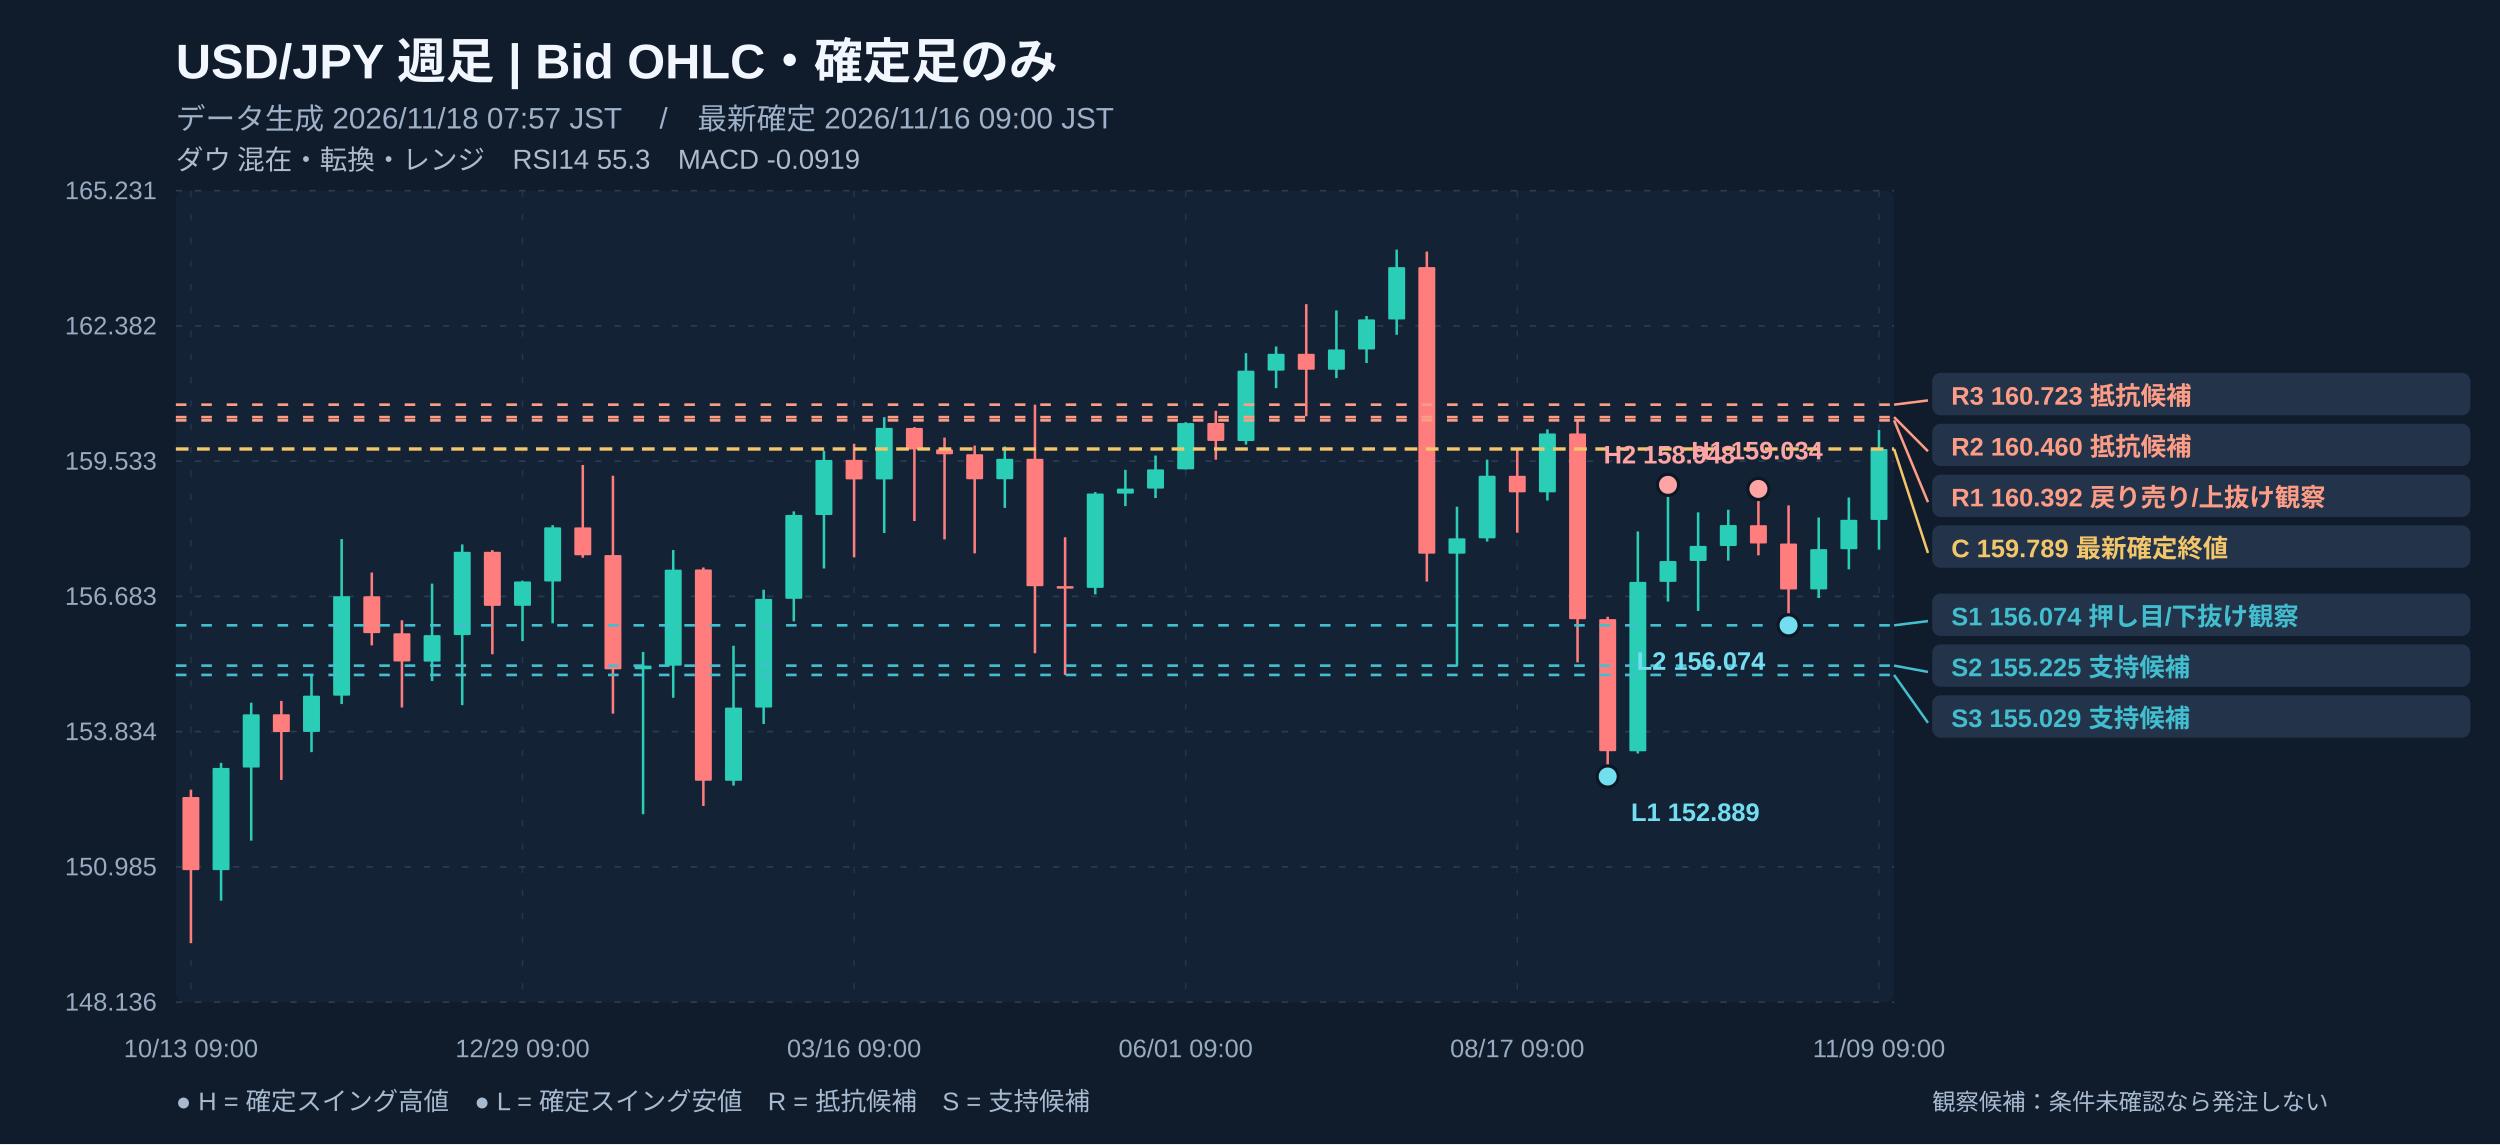
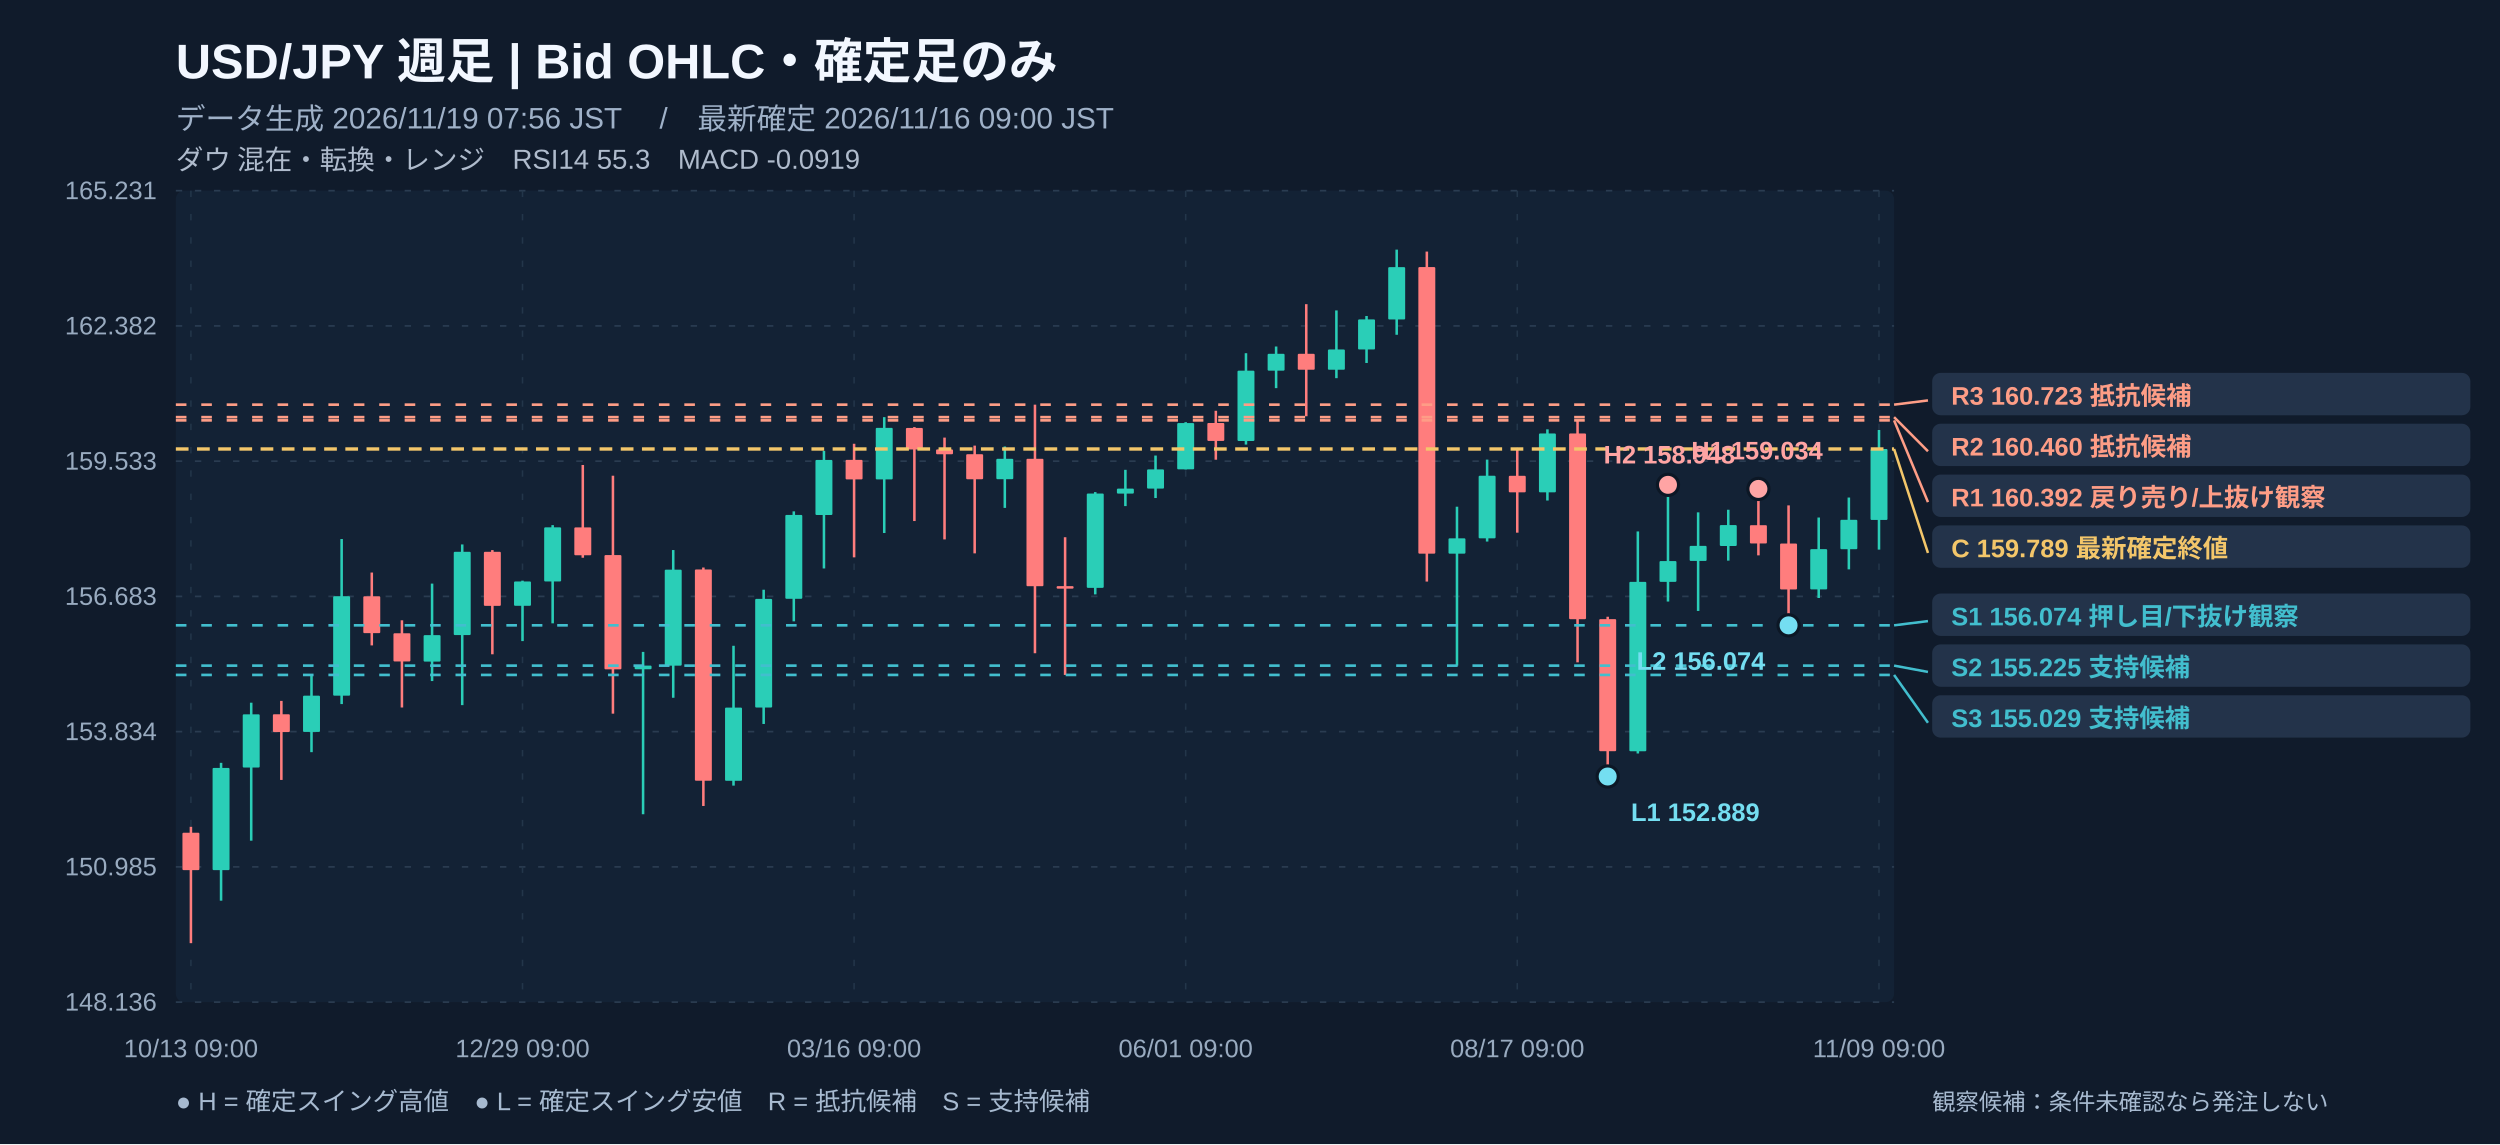
<svg xmlns="http://www.w3.org/2000/svg" width="1180" height="540" viewBox="0 0 1180 540" role="img" aria-label="USD/JPY 週足 注釈付きローソク足チャート">
  <rect width="1180" height="540" fill="#101b2b" />
  <rect x="83" y="90" width="811" height="383" fill="#132235" rx="4" />
  <text x="83" y="37" fill="#f2f7ff" font-size="23" font-weight="700" text-anchor="start" font-family="Arial, Noto Sans JP, sans-serif">USD/JPY   週足   |   Bid OHLC・確定足のみ</text>
-   <text x="83" y="61" fill="#9fb1c8" font-size="14" font-weight="400" text-anchor="start" font-family="Arial, Noto Sans JP, sans-serif">データ生成 2026/11/18 07:57 JST　 /　最新確定 2026/11/16 09:00 JST</text>
+   <text x="83" y="61" fill="#9fb1c8" font-size="14" font-weight="400" text-anchor="start" font-family="Arial, Noto Sans JP, sans-serif">データ生成 2026/11/19 07:56 JST　 /　最新確定 2026/11/16 09:00 JST</text>
  <text x="83" y="80" fill="#afbbcc" font-size="13" font-weight="400" text-anchor="start" font-family="Arial, Noto Sans JP, sans-serif">ダウ 混在・転換・レンジ　RSI14 55.3　MACD -0.0919</text>
  <line x1="83" y1="90" x2="894" y2="90" stroke="#2a3c51" stroke-width="0.8" stroke-dasharray="3,6" />
  <text x="74" y="94" fill="#99abc0" font-size="12" font-weight="400" text-anchor="end" font-family="Arial, Noto Sans JP, sans-serif">165.231</text>
  <line x1="83" y1="153.833" x2="894" y2="153.833" stroke="#2a3c51" stroke-width="0.8" stroke-dasharray="3,6" />
  <text x="74" y="157.833" fill="#99abc0" font-size="12" font-weight="400" text-anchor="end" font-family="Arial, Noto Sans JP, sans-serif">162.382</text>
  <line x1="83" y1="217.667" x2="894" y2="217.667" stroke="#2a3c51" stroke-width="0.8" stroke-dasharray="3,6" />
  <text x="74" y="221.667" fill="#99abc0" font-size="12" font-weight="400" text-anchor="end" font-family="Arial, Noto Sans JP, sans-serif">159.533</text>
  <line x1="83" y1="281.5" x2="894" y2="281.5" stroke="#2a3c51" stroke-width="0.8" stroke-dasharray="3,6" />
  <text x="74" y="285.5" fill="#99abc0" font-size="12" font-weight="400" text-anchor="end" font-family="Arial, Noto Sans JP, sans-serif">156.683</text>
  <line x1="83" y1="345.333" x2="894" y2="345.333" stroke="#2a3c51" stroke-width="0.8" stroke-dasharray="3,6" />
  <text x="74" y="349.333" fill="#99abc0" font-size="12" font-weight="400" text-anchor="end" font-family="Arial, Noto Sans JP, sans-serif">153.834</text>
  <line x1="83" y1="409.167" x2="894" y2="409.167" stroke="#2a3c51" stroke-width="0.8" stroke-dasharray="3,6" />
  <text x="74" y="413.167" fill="#99abc0" font-size="12" font-weight="400" text-anchor="end" font-family="Arial, Noto Sans JP, sans-serif">150.985</text>
  <line x1="83" y1="473" x2="894" y2="473" stroke="#2a3c51" stroke-width="0.8" stroke-dasharray="3,6" />
  <text x="74" y="477" fill="#99abc0" font-size="12" font-weight="400" text-anchor="end" font-family="Arial, Noto Sans JP, sans-serif">148.136</text>
  <line x1="90.114" y1="90" x2="90.114" y2="473" stroke="#23364a" stroke-width="0.7" stroke-dasharray="3,8" />
  <text x="90.114" y="499" fill="#99abc0" font-size="12" font-weight="400" text-anchor="middle" font-family="Arial, Noto Sans JP, sans-serif">10/13 09:00</text>
  <line x1="246.623" y1="90" x2="246.623" y2="473" stroke="#23364a" stroke-width="0.7" stroke-dasharray="3,8" />
  <text x="246.623" y="499" fill="#99abc0" font-size="12" font-weight="400" text-anchor="middle" font-family="Arial, Noto Sans JP, sans-serif">12/29 09:00</text>
  <line x1="403.132" y1="90" x2="403.132" y2="473" stroke="#23364a" stroke-width="0.7" stroke-dasharray="3,8" />
  <text x="403.132" y="499" fill="#99abc0" font-size="12" font-weight="400" text-anchor="middle" font-family="Arial, Noto Sans JP, sans-serif">03/16 09:00</text>
  <line x1="559.64" y1="90" x2="559.64" y2="473" stroke="#23364a" stroke-width="0.7" stroke-dasharray="3,8" />
  <text x="559.64" y="499" fill="#99abc0" font-size="12" font-weight="400" text-anchor="middle" font-family="Arial, Noto Sans JP, sans-serif">06/01 09:00</text>
  <line x1="716.149" y1="90" x2="716.149" y2="473" stroke="#23364a" stroke-width="0.7" stroke-dasharray="3,8" />
  <text x="716.149" y="499" fill="#99abc0" font-size="12" font-weight="400" text-anchor="middle" font-family="Arial, Noto Sans JP, sans-serif">08/17 09:00</text>
  <line x1="886.886" y1="90" x2="886.886" y2="473" stroke="#23364a" stroke-width="0.7" stroke-dasharray="3,8" />
  <text x="886.886" y="499" fill="#99abc0" font-size="12" font-weight="400" text-anchor="middle" font-family="Arial, Noto Sans JP, sans-serif">11/09 09:00</text>
-   <line x1="90.114" y1="372.719" x2="90.114" y2="445.175" stroke="#ff7d7d" stroke-width="1.2" />
-   <rect x="86.11" y="376.17" width="8.00" height="34.53" fill="#ff7d7d" rx=".5" />
+   <line x1="90.114" y1="390.24" x2="90.114" y2="445.175" stroke="#ff7d7d" stroke-width="1.2" />
+   <rect x="86.11" y="393.04" width="8.00" height="17.65" fill="#ff7d7d" rx=".5" />
  <line x1="104.342" y1="360.061" x2="104.342" y2="425.123" stroke="#2aceb7" stroke-width="1.2" />
  <rect x="100.34" y="362.46" width="8.00" height="48.24" fill="#2aceb7" rx=".5" />
  <line x1="118.57" y1="331.675" x2="118.57" y2="396.804" stroke="#2aceb7" stroke-width="1.2" />
  <rect x="114.57" y="337.16" width="8.00" height="25.12" fill="#2aceb7" rx=".5" />
  <line x1="132.798" y1="330.823" x2="132.798" y2="368.127" stroke="#ff7d7d" stroke-width="1.2" />
  <rect x="128.80" y="337.12" width="8.00" height="8.40" fill="#ff7d7d" rx=".5" />
  <line x1="147.026" y1="318.232" x2="147.026" y2="355.02" stroke="#2aceb7" stroke-width="1.2" />
  <rect x="143.03" y="328.36" width="8.00" height="17.12" fill="#2aceb7" rx=".5" />
  <line x1="161.254" y1="254.424" x2="161.254" y2="332.324" stroke="#2aceb7" stroke-width="1.2" />
  <rect x="157.25" y="281.42" width="8.00" height="46.94" fill="#2aceb7" rx=".5" />
  <line x1="175.482" y1="270.242" x2="175.482" y2="304.633" stroke="#ff7d7d" stroke-width="1.2" />
  <rect x="171.48" y="281.44" width="8.00" height="17.41" fill="#ff7d7d" rx=".5" />
  <line x1="189.711" y1="292.781" x2="189.711" y2="333.937" stroke="#ff7d7d" stroke-width="1.2" />
  <rect x="185.71" y="298.90" width="8.00" height="13.31" fill="#ff7d7d" rx=".5" />
  <line x1="203.939" y1="275.462" x2="203.939" y2="321.458" stroke="#2aceb7" stroke-width="1.2" />
  <rect x="199.94" y="299.79" width="8.00" height="12.48" fill="#2aceb7" rx=".5" />
  <line x1="218.167" y1="256.978" x2="218.167" y2="332.817" stroke="#2aceb7" stroke-width="1.2" />
  <rect x="214.17" y="260.45" width="8.00" height="39.30" fill="#2aceb7" rx=".5" />
  <line x1="232.395" y1="259.645" x2="232.395" y2="308.822" stroke="#ff7d7d" stroke-width="1.2" />
  <rect x="228.39" y="260.45" width="8.00" height="25.52" fill="#ff7d7d" rx=".5" />
  <line x1="246.623" y1="274.073" x2="246.623" y2="302.594" stroke="#2aceb7" stroke-width="1.2" />
  <rect x="242.62" y="274.45" width="8.00" height="11.49" fill="#2aceb7" rx=".5" />
  <line x1="260.851" y1="247.86" x2="260.851" y2="294.214" stroke="#2aceb7" stroke-width="1.2" />
  <rect x="256.85" y="248.91" width="8.00" height="25.54" fill="#2aceb7" rx=".5" />
  <line x1="275.079" y1="219.473" x2="275.079" y2="263.252" stroke="#ff7d7d" stroke-width="1.2" />
  <rect x="271.08" y="248.94" width="8.00" height="13.15" fill="#ff7d7d" rx=".5" />
  <line x1="289.307" y1="224.537" x2="289.307" y2="336.85" stroke="#ff7d7d" stroke-width="1.2" />
  <rect x="285.31" y="262.00" width="8.00" height="53.93" fill="#ff7d7d" rx=".5" />
  <line x1="303.535" y1="307.702" x2="303.535" y2="384.325" stroke="#2aceb7" stroke-width="1.2" />
  <rect x="299.54" y="314.15" width="8.00" height="1.73" fill="#2aceb7" rx=".5" />
  <line x1="317.763" y1="259.622" x2="317.763" y2="329.345" stroke="#2aceb7" stroke-width="1.2" />
  <rect x="313.76" y="268.88" width="8.00" height="45.30" fill="#2aceb7" rx=".5" />
  <line x1="331.991" y1="267.867" x2="331.991" y2="380.427" stroke="#ff7d7d" stroke-width="1.2" />
  <rect x="327.99" y="268.79" width="8.00" height="99.72" fill="#ff7d7d" rx=".5" />
  <line x1="346.219" y1="304.812" x2="346.219" y2="370.815" stroke="#2aceb7" stroke-width="1.2" />
  <rect x="342.22" y="333.98" width="8.00" height="34.57" fill="#2aceb7" rx=".5" />
  <line x1="360.447" y1="278.352" x2="360.447" y2="341.712" stroke="#2aceb7" stroke-width="1.2" />
  <rect x="356.45" y="282.68" width="8.00" height="51.28" fill="#2aceb7" rx=".5" />
  <line x1="374.675" y1="241.363" x2="374.675" y2="293.274" stroke="#2aceb7" stroke-width="1.2" />
  <rect x="370.68" y="243.04" width="8.00" height="39.59" fill="#2aceb7" rx=".5" />
  <line x1="388.904" y1="212.819" x2="388.904" y2="268.315" stroke="#2aceb7" stroke-width="1.2" />
  <rect x="384.90" y="217.08" width="8.00" height="25.99" fill="#2aceb7" rx=".5" />
  <line x1="403.132" y1="209.459" x2="403.132" y2="263.072" stroke="#ff7d7d" stroke-width="1.2" />
  <rect x="399.13" y="217.05" width="8.00" height="9.23" fill="#ff7d7d" rx=".5" />
  <line x1="417.36" y1="196.89" x2="417.36" y2="251.579" stroke="#2aceb7" stroke-width="1.2" />
  <rect x="413.36" y="201.95" width="8.00" height="24.33" fill="#2aceb7" rx=".5" />
  <line x1="431.588" y1="201.595" x2="431.588" y2="245.933" stroke="#ff7d7d" stroke-width="1.2" />
  <rect x="427.59" y="202.00" width="8.00" height="10.15" fill="#ff7d7d" rx=".5" />
  <line x1="445.816" y1="206.546" x2="445.816" y2="254.604" stroke="#ff7d7d" stroke-width="1.2" />
  <rect x="441.82" y="212.12" width="8.00" height="2.29" fill="#ff7d7d" rx=".5" />
  <line x1="460.044" y1="210.332" x2="460.044" y2="261.19" stroke="#ff7d7d" stroke-width="1.2" />
  <rect x="456.04" y="214.39" width="8.00" height="11.81" fill="#ff7d7d" rx=".5" />
  <line x1="474.272" y1="210.736" x2="474.272" y2="239.727" stroke="#2aceb7" stroke-width="1.2" />
  <rect x="470.27" y="216.56" width="8.00" height="9.61" fill="#2aceb7" rx=".5" />
  <line x1="488.5" y1="190.997" x2="488.5" y2="308.329" stroke="#ff7d7d" stroke-width="1.2" />
  <rect x="484.50" y="216.54" width="8.00" height="60.16" fill="#ff7d7d" rx=".5" />
  <line x1="502.728" y1="253.573" x2="502.728" y2="318.568" stroke="#ff7d7d" stroke-width="1.2" />
  <rect x="498.73" y="276.65" width="8.00" height="1.20" fill="#ff7d7d" rx=".5" />
  <line x1="516.956" y1="232.266" x2="516.956" y2="280.548" stroke="#2aceb7" stroke-width="1.2" />
  <rect x="512.96" y="232.94" width="8.00" height="44.52" fill="#2aceb7" rx=".5" />
  <line x1="531.184" y1="221.759" x2="531.184" y2="238.876" stroke="#2aceb7" stroke-width="1.2" />
  <rect x="527.18" y="230.63" width="8.00" height="2.35" fill="#2aceb7" rx=".5" />
  <line x1="545.412" y1="215.015" x2="545.412" y2="235.067" stroke="#2aceb7" stroke-width="1.2" />
  <rect x="541.41" y="221.56" width="8.00" height="9.07" fill="#2aceb7" rx=".5" />
  <line x1="559.64" y1="199.265" x2="559.64" y2="221.535" stroke="#2aceb7" stroke-width="1.2" />
  <rect x="555.64" y="199.69" width="8.00" height="21.84" fill="#2aceb7" rx=".5" />
  <line x1="573.868" y1="193.888" x2="573.868" y2="216.987" stroke="#ff7d7d" stroke-width="1.2" />
  <rect x="569.87" y="199.65" width="8.00" height="8.47" fill="#ff7d7d" rx=".5" />
  <line x1="588.096" y1="166.711" x2="588.096" y2="209.84" stroke="#2aceb7" stroke-width="1.2" />
  <rect x="584.10" y="174.96" width="8.00" height="33.18" fill="#2aceb7" rx=".5" />
  <line x1="602.325" y1="163.552" x2="602.325" y2="183.201" stroke="#2aceb7" stroke-width="1.2" />
  <rect x="598.32" y="167.00" width="8.00" height="7.95" fill="#2aceb7" rx=".5" />
  <line x1="616.553" y1="143.567" x2="616.553" y2="196.464" stroke="#ff7d7d" stroke-width="1.2" />
  <rect x="612.55" y="167.00" width="8.00" height="7.53" fill="#ff7d7d" rx=".5" />
  <line x1="630.781" y1="146.525" x2="630.781" y2="178.496" stroke="#2aceb7" stroke-width="1.2" />
  <rect x="626.78" y="164.96" width="8.00" height="9.57" fill="#2aceb7" rx=".5" />
  <line x1="645.009" y1="149.146" x2="645.009" y2="171.326" stroke="#2aceb7" stroke-width="1.2" />
  <rect x="641.01" y="150.76" width="8.00" height="14.20" fill="#2aceb7" rx=".5" />
  <line x1="659.237" y1="117.825" x2="659.237" y2="158.018" stroke="#2aceb7" stroke-width="1.2" />
  <rect x="655.24" y="126.09" width="8.00" height="24.71" fill="#2aceb7" rx=".5" />
  <line x1="673.465" y1="118.743" x2="673.465" y2="274.499" stroke="#ff7d7d" stroke-width="1.2" />
  <rect x="669.46" y="126.07" width="8.00" height="135.26" fill="#ff7d7d" rx=".5" />
  <line x1="687.693" y1="239.167" x2="687.693" y2="314.177" stroke="#2aceb7" stroke-width="1.2" />
  <rect x="683.69" y="254.09" width="8.00" height="7.24" fill="#2aceb7" rx=".5" />
  <line x1="701.921" y1="216.942" x2="701.921" y2="255.612" stroke="#2aceb7" stroke-width="1.2" />
  <rect x="697.92" y="224.56" width="8.00" height="29.53" fill="#2aceb7" rx=".5" />
  <line x1="716.149" y1="212.17" x2="716.149" y2="251.422" stroke="#ff7d7d" stroke-width="1.2" />
  <rect x="712.15" y="224.58" width="8.00" height="7.80" fill="#ff7d7d" rx=".5" />
  <line x1="730.377" y1="202.648" x2="730.377" y2="236.254" stroke="#2aceb7" stroke-width="1.2" />
  <rect x="726.38" y="204.60" width="8.00" height="27.78" fill="#2aceb7" rx=".5" />
  <line x1="744.605" y1="198.413" x2="744.605" y2="312.631" stroke="#ff7d7d" stroke-width="1.2" />
  <rect x="740.61" y="204.60" width="8.00" height="87.65" fill="#ff7d7d" rx=".5" />
  <line x1="758.833" y1="291.1" x2="758.833" y2="366.513" stroke="#ff7d7d" stroke-width="1.2" />
  <rect x="754.83" y="292.22" width="8.00" height="62.35" fill="#ff7d7d" rx=".5" />
  <line x1="773.061" y1="250.84" x2="773.061" y2="355.647" stroke="#2aceb7" stroke-width="1.2" />
  <rect x="769.06" y="274.63" width="8.00" height="79.96" fill="#2aceb7" rx=".5" />
  <line x1="787.289" y1="228.838" x2="787.289" y2="283.931" stroke="#2aceb7" stroke-width="1.2" />
  <rect x="783.29" y="264.82" width="8.00" height="9.81" fill="#2aceb7" rx=".5" />
  <line x1="801.518" y1="241.833" x2="801.518" y2="288.367" stroke="#2aceb7" stroke-width="1.2" />
  <rect x="797.52" y="257.65" width="8.00" height="7.12" fill="#2aceb7" rx=".5" />
  <line x1="815.746" y1="240.601" x2="815.746" y2="264.618" stroke="#2aceb7" stroke-width="1.2" />
  <rect x="811.75" y="247.84" width="8.00" height="9.86" fill="#2aceb7" rx=".5" />
  <line x1="829.974" y1="230.765" x2="829.974" y2="262.131" stroke="#ff7d7d" stroke-width="1.2" />
  <rect x="825.97" y="247.88" width="8.00" height="8.65" fill="#ff7d7d" rx=".5" />
  <line x1="844.202" y1="238.54" x2="844.202" y2="295.155" stroke="#ff7d7d" stroke-width="1.2" />
  <rect x="840.20" y="256.55" width="8.00" height="21.67" fill="#ff7d7d" rx=".5" />
  <line x1="858.43" y1="244.275" x2="858.43" y2="282.251" stroke="#2aceb7" stroke-width="1.2" />
  <rect x="854.43" y="259.20" width="8.00" height="19.00" fill="#2aceb7" rx=".5" />
  <line x1="872.658" y1="234.843" x2="872.658" y2="268.741" stroke="#2aceb7" stroke-width="1.2" />
  <rect x="868.66" y="245.35" width="8.00" height="13.87" fill="#2aceb7" rx=".5" />
  <line x1="886.886" y1="202.961" x2="886.886" y2="259.42" stroke="#2aceb7" stroke-width="1.2" />
  <rect x="882.89" y="211.92" width="8.00" height="33.49" fill="#2aceb7" rx=".5" />
  <line x1="83" y1="211.923" x2="894" y2="211.923" stroke="#f3c66a" stroke-width="1.6" stroke-dasharray="6,4" />
  <line x1="83" y1="295.155" x2="894" y2="295.155" stroke="#42bece" stroke-width="1.25" stroke-dasharray="5,7" />
  <line x1="83" y1="314.177" x2="894" y2="314.177" stroke="#42bece" stroke-width="1.25" stroke-dasharray="5,7" />
  <line x1="83" y1="318.568" x2="894" y2="318.568" stroke="#42bece" stroke-width="1.25" stroke-dasharray="5,7" />
  <line x1="83" y1="198.413" x2="894" y2="198.413" stroke="#fe9d86" stroke-width="1.25" stroke-dasharray="5,7" />
  <line x1="83" y1="196.89" x2="894" y2="196.89" stroke="#fe9d86" stroke-width="1.25" stroke-dasharray="5,7" />
  <line x1="83" y1="190.997" x2="894" y2="190.997" stroke="#fe9d86" stroke-width="1.25" stroke-dasharray="5,7" />
  <circle cx="787.29" cy="228.84" r="5" fill="#ffa4a4" stroke="#0c1725" stroke-width="1.5" />
  <text x="798.289" y="216.838" fill="#ffa4a4" font-size="12" font-weight="600" text-anchor="start" font-family="Arial, Noto Sans JP, sans-serif">H1 159.034</text>
  <circle cx="829.97" cy="230.77" r="5" fill="#ffa4a4" stroke="#0c1725" stroke-width="1.5" />
  <text x="818.974" y="218.765" fill="#ffa4a4" font-size="12" font-weight="600" text-anchor="end" font-family="Arial, Noto Sans JP, sans-serif">H2 158.948</text>
  <circle cx="758.83" cy="366.51" r="5" fill="#74def1" stroke="#0c1725" stroke-width="1.5" />
  <text x="769.833" y="387.513" fill="#74def1" font-size="12" font-weight="600" text-anchor="start" font-family="Arial, Noto Sans JP, sans-serif">L1 152.889</text>
  <circle cx="844.20" cy="295.16" r="5" fill="#74def1" stroke="#0c1725" stroke-width="1.5" />
  <text x="833.202" y="316.155" fill="#74def1" font-size="12" font-weight="600" text-anchor="end" font-family="Arial, Noto Sans JP, sans-serif">L2 156.074</text>
  <line x1="894" y1="190.997" x2="910" y2="188.997" stroke="#fe9d86" stroke-width="1.2" />
  <rect x="912" y="175.997" width="254" height="20" fill="#23334a" rx="4" />
  <text x="921" y="190.997" fill="#fe9d86" font-size="12" font-weight="600" text-anchor="start" font-family="Arial, Noto Sans JP, sans-serif">R3 160.723   抵抗候補</text>
  <line x1="894" y1="196.89" x2="910" y2="212.997" stroke="#fe9d86" stroke-width="1.2" />
  <rect x="912" y="199.997" width="254" height="20" fill="#23334a" rx="4" />
  <text x="921" y="214.997" fill="#fe9d86" font-size="12" font-weight="600" text-anchor="start" font-family="Arial, Noto Sans JP, sans-serif">R2 160.460   抵抗候補</text>
  <line x1="894" y1="198.413" x2="910" y2="236.997" stroke="#fe9d86" stroke-width="1.2" />
  <rect x="912" y="223.997" width="254" height="20" fill="#23334a" rx="4" />
  <text x="921" y="238.997" fill="#fe9d86" font-size="12" font-weight="600" text-anchor="start" font-family="Arial, Noto Sans JP, sans-serif">R1 160.392   戻り売り/上抜け観察</text>
  <line x1="894" y1="211.923" x2="910" y2="260.997" stroke="#f3c66a" stroke-width="1.2" />
  <rect x="912" y="247.997" width="254" height="20" fill="#23334a" rx="4" />
  <text x="921" y="262.997" fill="#f3c66a" font-size="12" font-weight="600" text-anchor="start" font-family="Arial, Noto Sans JP, sans-serif">C 159.789   最新確定終値</text>
  <line x1="894" y1="295.155" x2="910" y2="293.155" stroke="#42bece" stroke-width="1.2" />
  <rect x="912" y="280.155" width="254" height="20" fill="#23334a" rx="4" />
  <text x="921" y="295.155" fill="#42bece" font-size="12" font-weight="600" text-anchor="start" font-family="Arial, Noto Sans JP, sans-serif">S1 156.074   押し目/下抜け観察</text>
  <line x1="894" y1="314.177" x2="910" y2="317.155" stroke="#42bece" stroke-width="1.2" />
  <rect x="912" y="304.155" width="254" height="20" fill="#23334a" rx="4" />
  <text x="921" y="319.155" fill="#42bece" font-size="12" font-weight="600" text-anchor="start" font-family="Arial, Noto Sans JP, sans-serif">S2 155.225   支持候補</text>
  <line x1="894" y1="318.568" x2="910" y2="341.155" stroke="#42bece" stroke-width="1.2" />
  <rect x="912" y="328.155" width="254" height="20" fill="#23334a" rx="4" />
  <text x="921" y="343.155" fill="#42bece" font-size="12" font-weight="600" text-anchor="start" font-family="Arial, Noto Sans JP, sans-serif">S3 155.029   支持候補</text>
  <text x="83" y="524" fill="#a7bad0" font-size="12" font-weight="400" text-anchor="start" font-family="Arial, Noto Sans JP, sans-serif">● H = 確定スイング高値　● L = 確定スイング安値　R = 抵抗候補　S = 支持候補</text>
  <text x="912" y="524" fill="#a7bad0" font-size="11" font-weight="400" text-anchor="start" font-family="Arial, Noto Sans JP, sans-serif">観察候補：条件未確認なら発注しない</text>
</svg>
